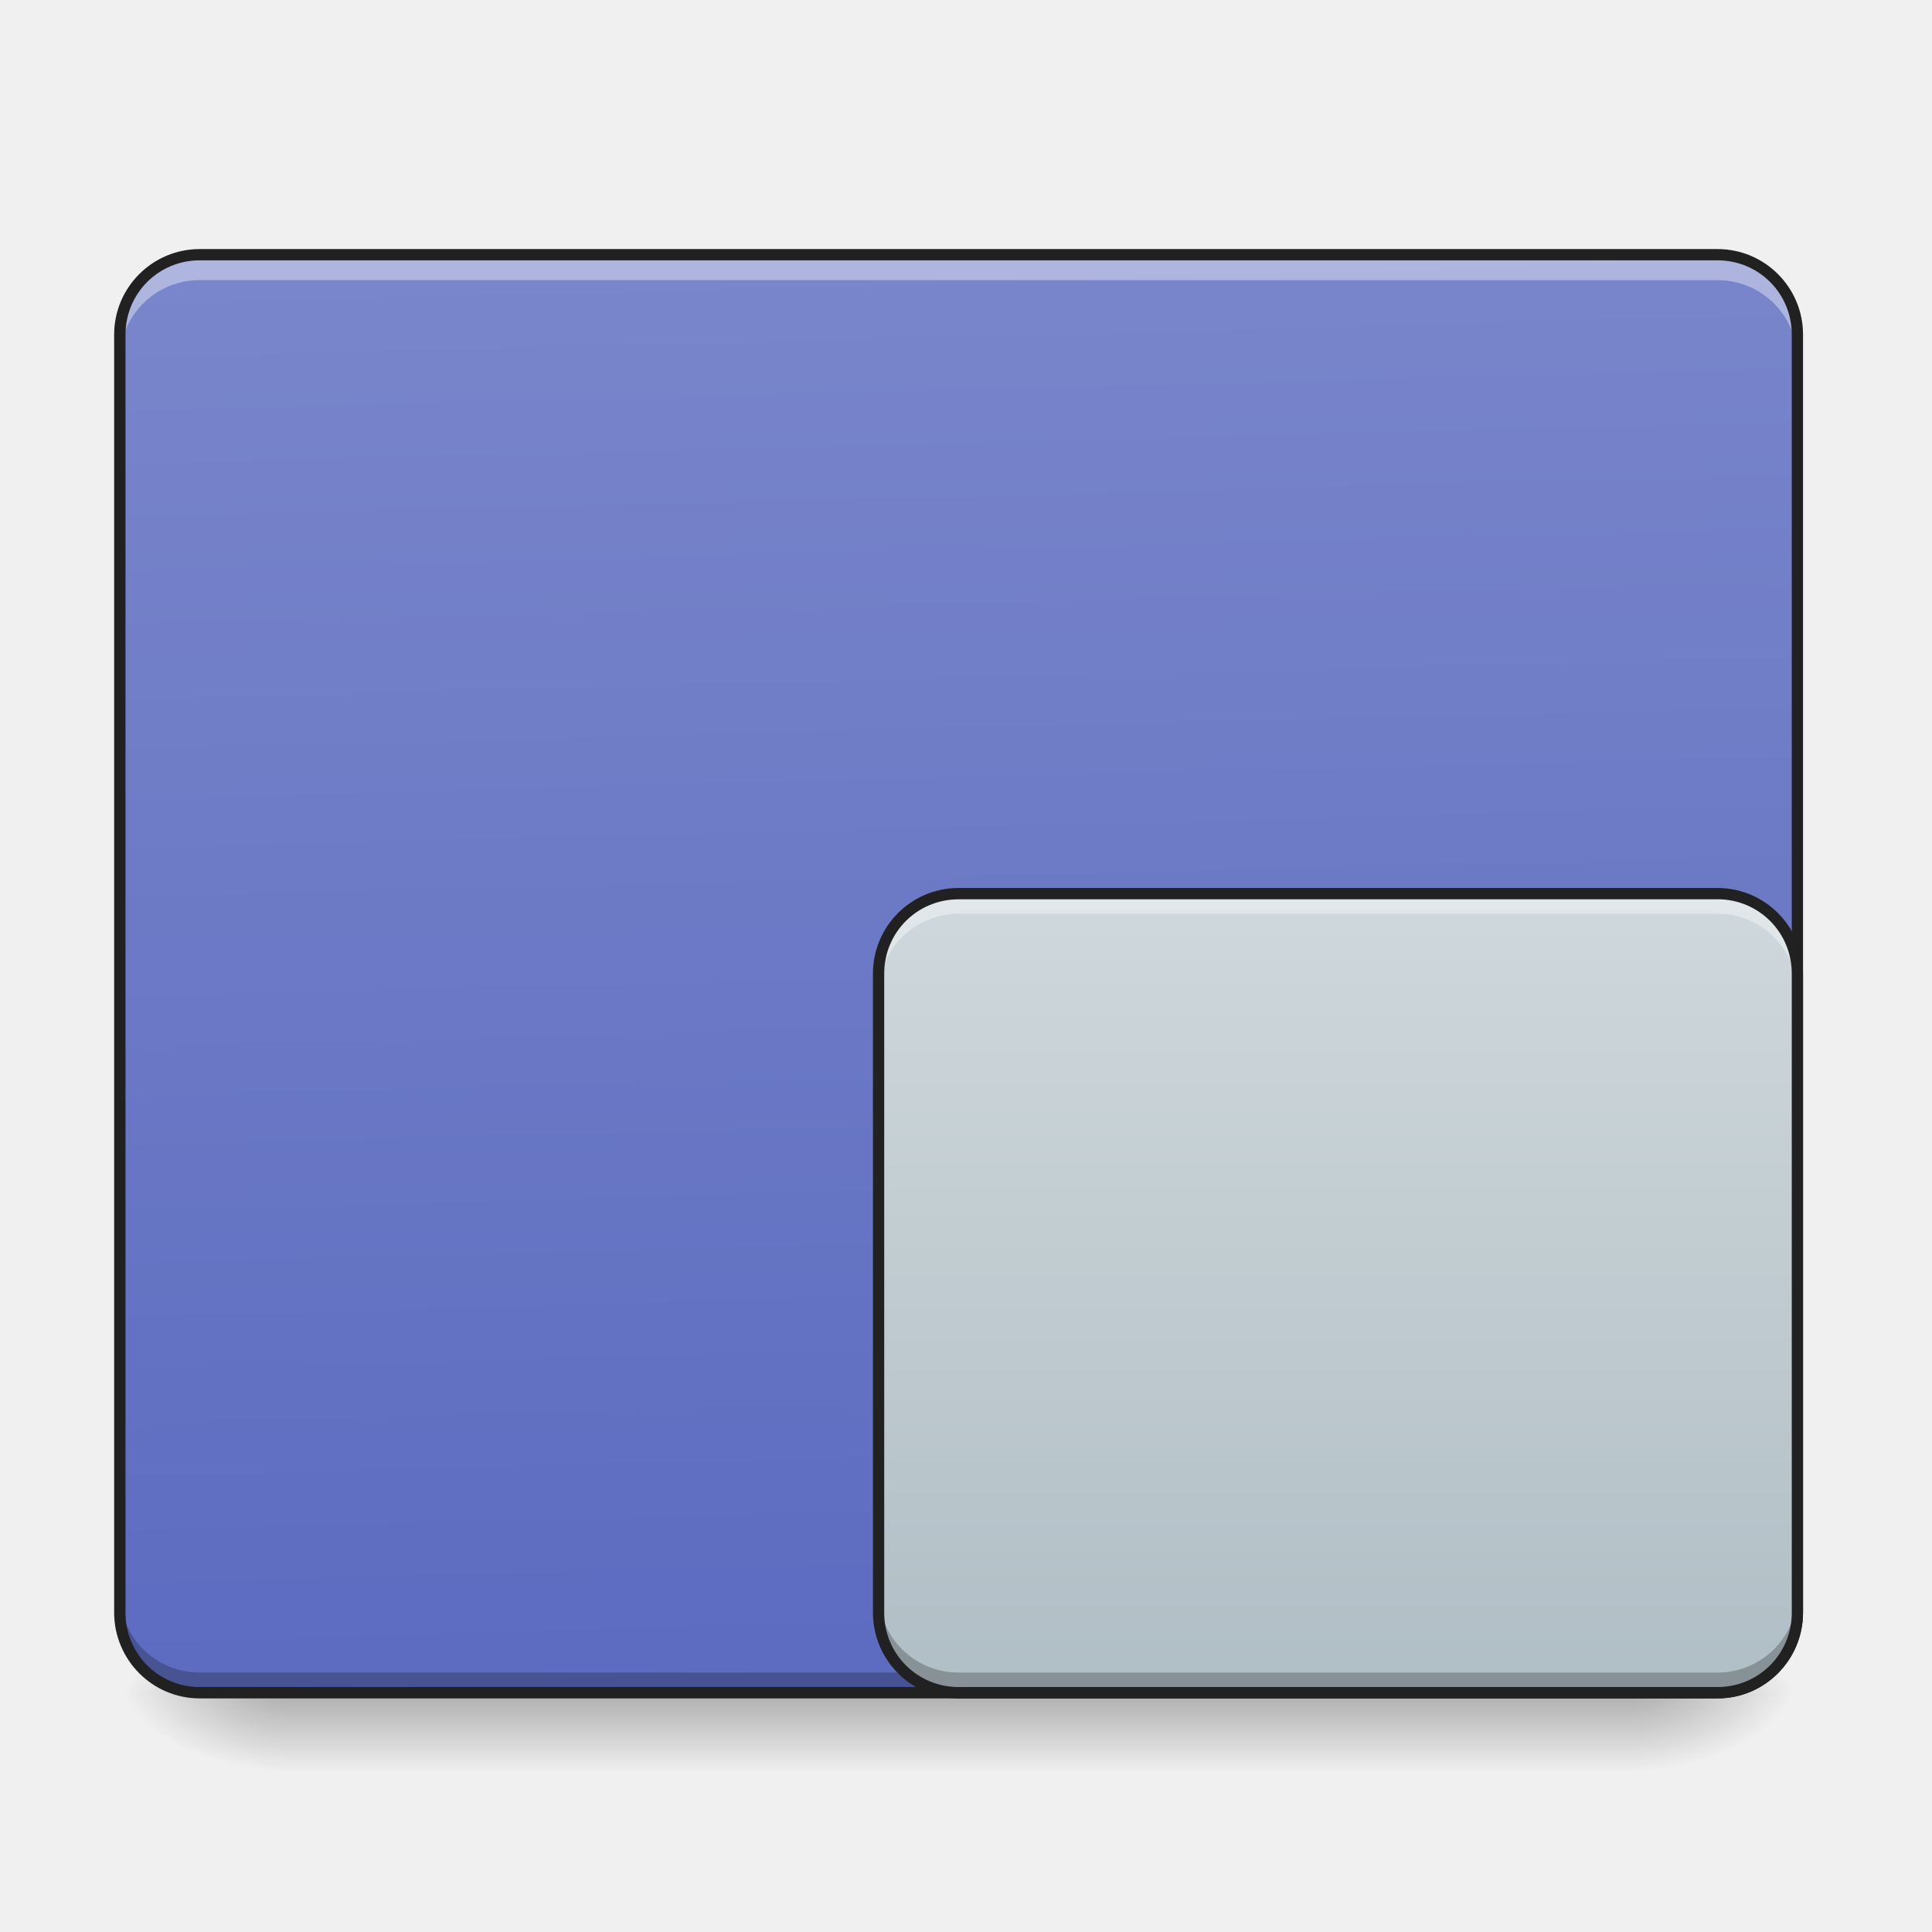
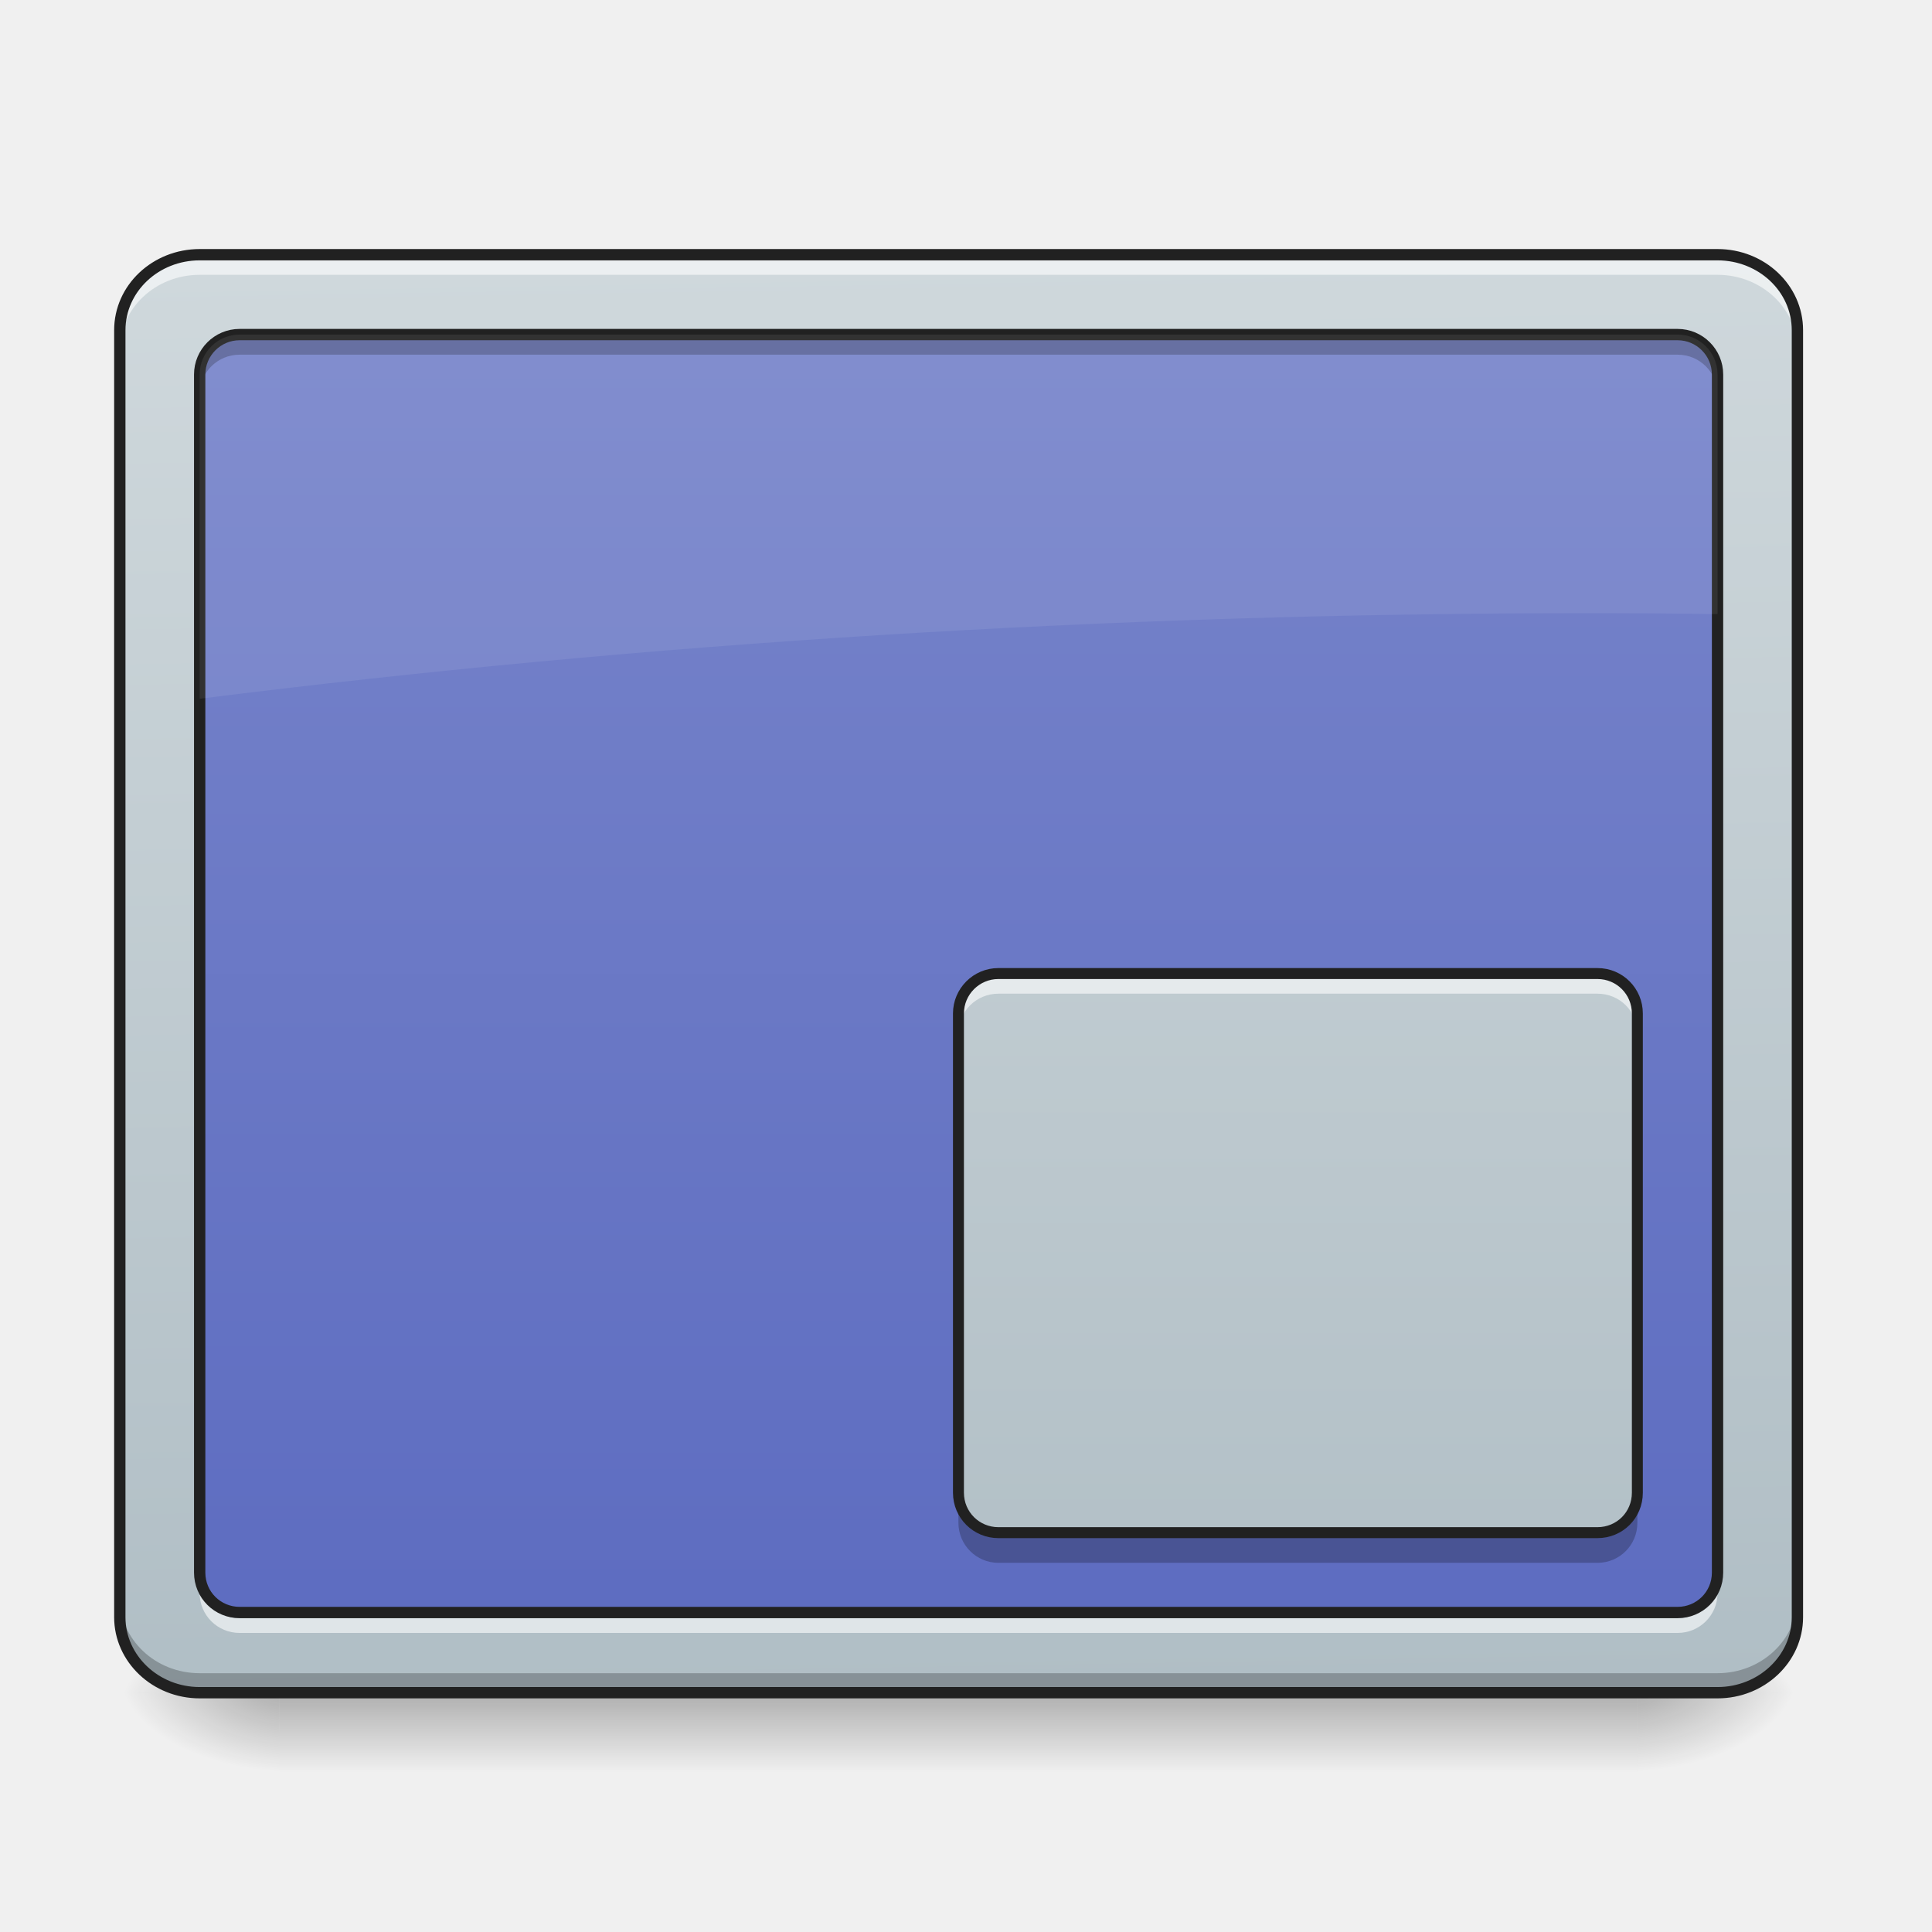
- <svg xmlns="http://www.w3.org/2000/svg" width="32" height="32" viewBox="0 0 24 24">
+ <svg xmlns="http://www.w3.org/2000/svg" width="24px" height="24px" viewBox="0 0 24 24" version="1.1">
  <defs>
-     <linearGradient id="a" gradientUnits="userSpaceOnUse" x1="254" y1="233.5" x2="254" y2="254.667" gradientTransform="matrix(.04688 0 0 .04688 0 10.08)">
-       <stop offset="0" stop-opacity=".275" />
-       <stop offset="1" stop-opacity="0" />
+     <linearGradient id="linear0" gradientUnits="userSpaceOnUse" x1="254" y1="233.5" x2="254" y2="254.667" gradientTransform="matrix(0.0468795,0,0,0.0468795,-0.496149,10.07909)">
+       <stop offset="0" style="stop-color:rgb(0%,0%,0%);stop-opacity:0.275;" />
+       <stop offset="1" style="stop-color:rgb(0%,0%,0%);stop-opacity:0;" />
    </linearGradient>
-     <radialGradient id="b" gradientUnits="userSpaceOnUse" cx="450.909" cy="189.579" fx="450.909" fy="189.579" r="21.167" gradientTransform="matrix(0 -.0586 -.10548 0 40.09 47.696)">
-       <stop offset="0" stop-opacity=".314" />
-       <stop offset=".222" stop-opacity=".275" />
-       <stop offset="1" stop-opacity="0" />
+     <radialGradient id="radial0" gradientUnits="userSpaceOnUse" cx="450.909" cy="189.579" fx="450.909" fy="189.579" r="21.167" gradientTransform="matrix(0.000000130628,-0.0585994,-0.105479,-0.0000000761539,40.09027,47.6965)">
+       <stop offset="0" style="stop-color:rgb(0%,0%,0%);stop-opacity:0.314;" />
+       <stop offset="0.222" style="stop-color:rgb(0%,0%,0%);stop-opacity:0.275;" />
+       <stop offset="1" style="stop-color:rgb(0%,0%,0%);stop-opacity:0;" />
    </radialGradient>
-     <radialGradient id="c" gradientUnits="userSpaceOnUse" cx="450.909" cy="189.579" fx="450.909" fy="189.579" r="21.167" gradientTransform="matrix(0 .0586 .10548 0 -16.275 -5.646)">
-       <stop offset="0" stop-opacity=".314" />
-       <stop offset=".222" stop-opacity=".275" />
-       <stop offset="1" stop-opacity="0" />
+     <radialGradient id="radial1" gradientUnits="userSpaceOnUse" cx="450.909" cy="189.579" fx="450.909" fy="189.579" r="21.167" gradientTransform="matrix(-0.000000130628,0.0585994,0.105479,0.0000000761539,-16.27549,-5.645609)">
+       <stop offset="0" style="stop-color:rgb(0%,0%,0%);stop-opacity:0.314;" />
+       <stop offset="0.222" style="stop-color:rgb(0%,0%,0%);stop-opacity:0.275;" />
+       <stop offset="1" style="stop-color:rgb(0%,0%,0%);stop-opacity:0;" />
    </radialGradient>
-     <radialGradient id="d" gradientUnits="userSpaceOnUse" cx="450.909" cy="189.579" fx="450.909" fy="189.579" r="21.167" gradientTransform="matrix(0 -.0586 .10548 0 -16.275 47.696)">
-       <stop offset="0" stop-opacity=".314" />
-       <stop offset=".222" stop-opacity=".275" />
-       <stop offset="1" stop-opacity="0" />
+     <radialGradient id="radial2" gradientUnits="userSpaceOnUse" cx="450.909" cy="189.579" fx="450.909" fy="189.579" r="21.167" gradientTransform="matrix(-0.000000130628,-0.0585994,0.105479,-0.0000000761539,-16.27549,47.6965)">
+       <stop offset="0" style="stop-color:rgb(0%,0%,0%);stop-opacity:0.314;" />
+       <stop offset="0.222" style="stop-color:rgb(0%,0%,0%);stop-opacity:0.275;" />
+       <stop offset="1" style="stop-color:rgb(0%,0%,0%);stop-opacity:0;" />
    </radialGradient>
-     <radialGradient id="e" gradientUnits="userSpaceOnUse" cx="450.909" cy="189.579" fx="450.909" fy="189.579" r="21.167" gradientTransform="matrix(0 .0586 -.10548 0 40.09 -5.646)">
-       <stop offset="0" stop-opacity=".314" />
-       <stop offset=".222" stop-opacity=".275" />
-       <stop offset="1" stop-opacity="0" />
+     <radialGradient id="radial3" gradientUnits="userSpaceOnUse" cx="450.909" cy="189.579" fx="450.909" fy="189.579" r="21.167" gradientTransform="matrix(0.000000130628,0.0585994,-0.105479,0.0000000761539,40.09027,-5.64561)">
+       <stop offset="0" style="stop-color:rgb(0%,0%,0%);stop-opacity:0.314;" />
+       <stop offset="0.222" style="stop-color:rgb(0%,0%,0%);stop-opacity:0.275;" />
+       <stop offset="1" style="stop-color:rgb(0%,0%,0%);stop-opacity:0;" />
    </radialGradient>
-     <linearGradient id="f" gradientUnits="userSpaceOnUse" x1="306.917" y1="-25.792" x2="305.955" y2="-135.329" gradientTransform="matrix(.05651 0 0 .16306 -4.39 25.231)">
-       <stop offset="0" stop-color="#5c6bc0" />
-       <stop offset="1" stop-color="#7986cb" />
+     <linearGradient id="linear1" gradientUnits="userSpaceOnUse" x1="306.753" y1="-16.485" x2="305.955" y2="-141.415" gradientTransform="matrix(0.0540552,0,0,0.14297,-3.681905,23.38237)">
+       <stop offset="0" style="stop-color:rgb(69.02%,74.51%,77.255%);stop-opacity:1;" />
+       <stop offset="1" style="stop-color:rgb(81.176%,84.706%,86.275%);stop-opacity:1;" />
    </linearGradient>
-     <linearGradient id="g" gradientUnits="userSpaceOnUse" x1="127" y1="43" x2="127" y2="-168.667" gradientTransform="matrix(.04688 0 0 .04688 10.419 19.01)">
-       <stop offset="0" stop-color="#b0bec5" />
-       <stop offset="1" stop-color="#cfd8dc" />
+     <linearGradient id="linear2" gradientUnits="userSpaceOnUse" x1="254" y1="233.5" x2="254" y2="-147.5" gradientTransform="matrix(0.0468795,0,0,0.0468795,0,10.07909)">
+       <stop offset="0" style="stop-color:rgb(36.078%,41.961%,75.294%);stop-opacity:1;" />
+       <stop offset="1" style="stop-color:rgb(47.451%,52.549%,79.608%);stop-opacity:1;" />
+     </linearGradient>
+     <linearGradient id="linear3" gradientUnits="userSpaceOnUse" x1="169.333" y1="233.5" x2="169.333" y2="-147.5" gradientTransform="matrix(0.0468795,0,0,0.0468795,8.434399,10.07909)">
+       <stop offset="0" style="stop-color:rgb(69.02%,74.51%,77.255%);stop-opacity:1;" />
+       <stop offset="1" style="stop-color:rgb(81.176%,84.706%,86.275%);stop-opacity:1;" />
    </linearGradient>
  </defs>
-   <path d="M3.473 21.027H20.34v.993H3.473zm0 0" fill="url(#a)" />
-   <path d="M20.34 21.027h1.988v-.996H20.34zm0 0" fill="url(#b)" />
-   <path d="M3.473 21.027H1.488v.993h1.985zm0 0" fill="url(#c)" />
-   <path d="M3.473 21.027H1.488v-.996h1.985zm0 0" fill="url(#d)" />
-   <path d="M20.34 21.027h1.988v.993H20.34zm0 0" fill="url(#e)" />
-   <path d="M2.48 3.164h18.856c.547 0 .992.445.992.992v15.875c0 .551-.445.996-.992.996H2.48a.994.994 0 0 1-.992-.996V4.156c0-.547.446-.992.992-.992zm0 0" fill="url(#f)" />
-   <path d="M2.48 21.035a.989.989 0 0 1-.992-.992v-.258c0 .55.442.992.992.992h18.856a.991.991 0 0 0 .992-.992v.258c0 .55-.445.992-.992.992zm0 0" fill-opacity=".235" />
-   <path d="M2.48 3.223a.989.989 0 0 0-.992.992v.258c0-.551.442-.993.992-.993h18.856c.547 0 .992.442.992.993v-.258a.991.991 0 0 0-.992-.992zm0 0" fill="#fff" fill-opacity=".392" />
-   <path d="M2.48 3.094c-.585 0-1.062.476-1.062 1.062v15.875c0 .59.477 1.067 1.062 1.067h18.856c.586 0 1.062-.477 1.062-1.067V4.156c0-.586-.476-1.062-1.062-1.062zm0 .14h18.856c.512 0 .922.41.922.922v15.875a.92.92 0 0 1-.922.926H2.48a.92.92 0 0 1-.921-.926V4.156c0-.511.41-.922.921-.922zm0 0" fill="#212121" />
-   <path d="M11.906 11.102h9.43c.547 0 .992.445.992.992v7.937c0 .551-.445.996-.992.996h-9.43a.994.994 0 0 1-.992-.996v-7.937c0-.547.445-.992.992-.992zm0 0" fill="url(#g)" />
-   <path d="M11.906 11.102a.994.994 0 0 0-.992.992v.25c0-.551.445-.992.992-.992h9.43c.547 0 .992.441.992.992v-.25a.994.994 0 0 0-.992-.992zm0 0" fill="#fff" fill-opacity=".392" />
-   <path d="M11.906 21.027a.994.994 0 0 1-.992-.996v-.246c0 .55.445.992.992.992h9.43a.991.991 0 0 0 .992-.992v.246c0 .551-.445.996-.992.996zm0 0" fill-opacity=".235" />
-   <path d="M11.906 11.031c-.586 0-1.062.477-1.062 1.063v7.937c0 .59.476 1.067 1.062 1.067h9.43c.586 0 1.062-.477 1.062-1.067v-7.937c0-.586-.476-1.063-1.062-1.063zm0 .14h9.43c.512 0 .922.411.922.923v7.937a.92.92 0 0 1-.922.926h-9.43a.92.92 0 0 1-.922-.926v-7.937c0-.512.41-.922.922-.922zm0 0" fill="#212121" />
+   <g id="surface1">
+     <path style=" stroke:none;fill-rule:nonzero;fill:url(#linear0);" d="M 3.473 21.082 L 20.34 21.082 L 20.34 22.02 L 3.473 22.02 Z M 3.473 21.082 " />
+     <path style=" stroke:none;fill-rule:nonzero;fill:url(#radial0);" d="M 20.34 21.027 L 22.328 21.027 L 22.328 20.031 L 20.34 20.031 Z M 20.34 21.027 " />
+     <path style=" stroke:none;fill-rule:nonzero;fill:url(#radial1);" d="M 3.473 21.027 L 1.488 21.027 L 1.488 22.02 L 3.473 22.02 Z M 3.473 21.027 " />
+     <path style=" stroke:none;fill-rule:nonzero;fill:url(#radial2);" d="M 3.473 21.027 L 1.488 21.027 L 1.488 20.031 L 3.473 20.031 Z M 3.473 21.027 " />
+     <path style=" stroke:none;fill-rule:nonzero;fill:url(#radial3);" d="M 20.34 21.027 L 22.328 21.027 L 22.328 22.02 L 20.34 22.02 Z M 20.34 21.027 " />
+     <path style=" stroke:none;fill-rule:nonzero;fill:url(#linear1);" d="M 2.48 3.164 L 21.336 3.164 C 21.883 3.164 22.328 3.582 22.328 4.102 L 22.328 20.09 C 22.328 20.605 21.883 21.027 21.336 21.027 L 2.48 21.027 C 1.934 21.027 1.488 20.605 1.488 20.09 L 1.488 4.102 C 1.488 3.582 1.934 3.164 2.48 3.164 Z M 2.48 3.164 " />
+     <path style=" stroke:none;fill-rule:nonzero;fill:url(#linear2);" d="M 2.977 4.156 L 20.84 4.156 C 21.113 4.156 21.336 4.379 21.336 4.652 L 21.336 19.535 C 21.336 19.812 21.113 20.031 20.84 20.031 L 2.977 20.031 C 2.703 20.031 2.48 19.812 2.48 19.535 L 2.48 4.652 C 2.48 4.379 2.703 4.156 2.977 4.156 Z M 2.977 4.156 " />
+     <path style=" stroke:none;fill-rule:nonzero;fill:rgb(100%,100%,100%);fill-opacity:0.588;" d="M 2.48 3.164 C 1.93 3.164 1.488 3.582 1.488 4.102 L 1.488 4.348 C 1.488 3.832 1.93 3.414 2.48 3.414 L 21.336 3.414 C 21.883 3.414 22.328 3.832 22.328 4.348 L 22.328 4.102 C 22.328 3.582 21.883 3.164 21.336 3.164 Z M 2.48 3.164 " />
+     <path style=" stroke:none;fill-rule:nonzero;fill:rgb(0%,0%,0%);fill-opacity:0.235;" d="M 2.48 21.031 C 1.93 21.031 1.488 20.613 1.488 20.094 L 1.488 19.848 C 1.488 20.367 1.93 20.785 2.48 20.785 L 21.336 20.785 C 21.883 20.785 22.328 20.367 22.328 19.848 L 22.328 20.094 C 22.328 20.613 21.883 21.031 21.336 21.031 Z M 2.48 21.031 " />
+     <path style="fill:none;stroke-width:3;stroke-linecap:round;stroke-linejoin:miter;stroke:rgb(12.941%,12.941%,12.941%);stroke-opacity:1;stroke-miterlimit:4;" d="M 52.912 -147.506 L 455.123 -147.506 C 466.789 -147.506 476.288 -138.591 476.288 -127.508 L 476.288 213.542 C 476.288 224.541 466.789 233.541 455.123 233.541 L 52.912 233.541 C 41.246 233.541 31.747 224.541 31.747 213.542 L 31.747 -127.508 C 31.747 -138.591 41.246 -147.506 52.912 -147.506 Z M 52.912 -147.506 " transform="matrix(0.0468795,0,0,0.0468795,0,10.07909)" />
+     <path style=" stroke:none;fill-rule:nonzero;fill:rgb(0%,0%,0%);fill-opacity:0.235;" d="M 2.977 4.219 C 2.703 4.219 2.48 4.441 2.48 4.715 L 2.48 4.902 C 2.48 4.625 2.703 4.406 2.977 4.406 L 20.84 4.406 C 21.113 4.406 21.336 4.625 21.336 4.902 L 21.336 4.715 C 21.336 4.441 21.113 4.219 20.84 4.219 Z M 2.977 4.219 " />
+     <path style=" stroke:none;fill-rule:nonzero;fill:rgb(100%,100%,100%);fill-opacity:0.588;" d="M 2.977 20.285 C 2.703 20.285 2.48 20.066 2.48 19.789 L 2.48 19.605 C 2.48 19.879 2.703 20.102 2.977 20.102 L 20.84 20.102 C 21.113 20.102 21.336 19.879 21.336 19.605 L 21.336 19.789 C 21.336 20.066 21.113 20.285 20.84 20.285 Z M 2.977 20.285 " />
+     <path style="fill:none;stroke-width:3;stroke-linecap:round;stroke-linejoin:round;stroke:rgb(12.941%,12.941%,12.941%);stroke-opacity:1;stroke-miterlimit:4;" d="M 63.494 -126.342 L 444.541 -126.342 C 450.374 -126.342 455.123 -121.592 455.123 -115.759 L 455.123 201.71 C 455.123 207.626 450.374 212.293 444.541 212.293 L 63.494 212.293 C 57.661 212.293 52.912 207.626 52.912 201.71 L 52.912 -115.759 C 52.912 -121.592 57.661 -126.342 63.494 -126.342 Z M 63.494 -126.342 " transform="matrix(0.0468795,0,0,0.0468795,0,10.07909)" />
+     <path style=" stroke:none;fill-rule:nonzero;fill:rgb(100%,100%,100%);fill-opacity:0.078;" d="M 2.977 4.156 C 2.703 4.156 2.48 4.379 2.48 4.652 L 2.48 8.68 C 8.02 7.984 13.801 7.617 19.75 7.617 C 20.277 7.617 20.809 7.621 21.336 7.629 L 21.336 4.652 C 21.336 4.379 21.113 4.156 20.84 4.156 Z M 2.977 4.156 " />
+     <path style=" stroke:none;fill-rule:nonzero;fill:url(#linear3);" d="M 12.402 12.094 L 19.844 12.094 C 20.121 12.094 20.34 12.316 20.34 12.59 L 20.34 18.543 C 20.34 18.82 20.121 19.039 19.844 19.039 L 12.402 19.039 C 12.129 19.039 11.906 18.82 11.906 18.543 L 11.906 12.59 C 11.906 12.316 12.129 12.094 12.402 12.094 Z M 12.402 12.094 " />
+     <path style=" stroke:none;fill-rule:nonzero;fill:rgb(100%,100%,100%);fill-opacity:0.588;" d="M 12.402 12.094 C 12.129 12.094 11.906 12.316 11.906 12.59 L 11.906 12.84 C 11.906 12.562 12.129 12.344 12.402 12.344 L 19.844 12.344 C 20.121 12.344 20.34 12.562 20.34 12.84 L 20.34 12.59 C 20.34 12.316 20.121 12.094 19.844 12.094 Z M 12.402 12.094 " />
+     <path style=" stroke:none;fill-rule:nonzero;fill:rgb(0%,0%,0%);fill-opacity:0.235;" d="M 11.906 18.543 L 11.906 18.918 C 11.906 19.191 12.129 19.414 12.402 19.414 L 19.844 19.414 C 20.121 19.414 20.34 19.191 20.34 18.918 L 20.34 18.543 C 20.34 18.82 20.121 19.039 19.844 19.039 L 12.402 19.039 C 12.129 19.039 11.906 18.82 11.906 18.543 Z M 11.906 18.543 " />
+     <path style="fill:none;stroke-width:2.902;stroke-linecap:round;stroke-linejoin:round;stroke:rgb(12.941%,12.941%,12.941%);stroke-opacity:1;stroke-miterlimit:4;" d="M 84.641 42.975 L 243.376 42.975 C 249.292 42.975 253.959 47.725 253.959 53.558 L 253.959 180.546 C 253.959 186.462 249.292 191.128 243.376 191.128 L 84.641 191.128 C 78.809 191.128 74.059 186.462 74.059 180.546 L 74.059 53.558 C 74.059 47.725 78.809 42.975 84.641 42.975 Z M 84.641 42.975 " transform="matrix(0.0468795,0,0,0.0468795,8.434399,10.07909)" />
+   </g>
</svg>
